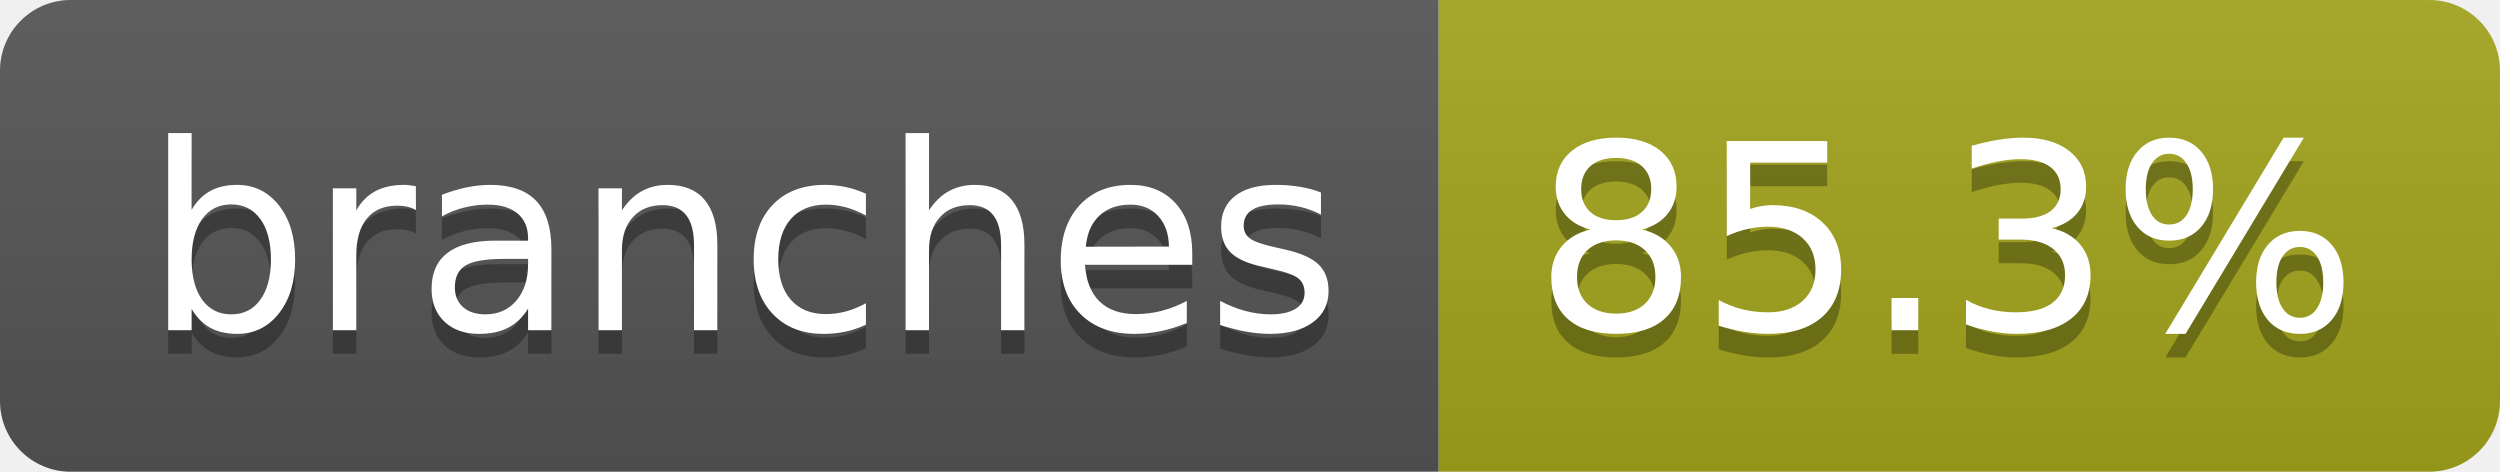
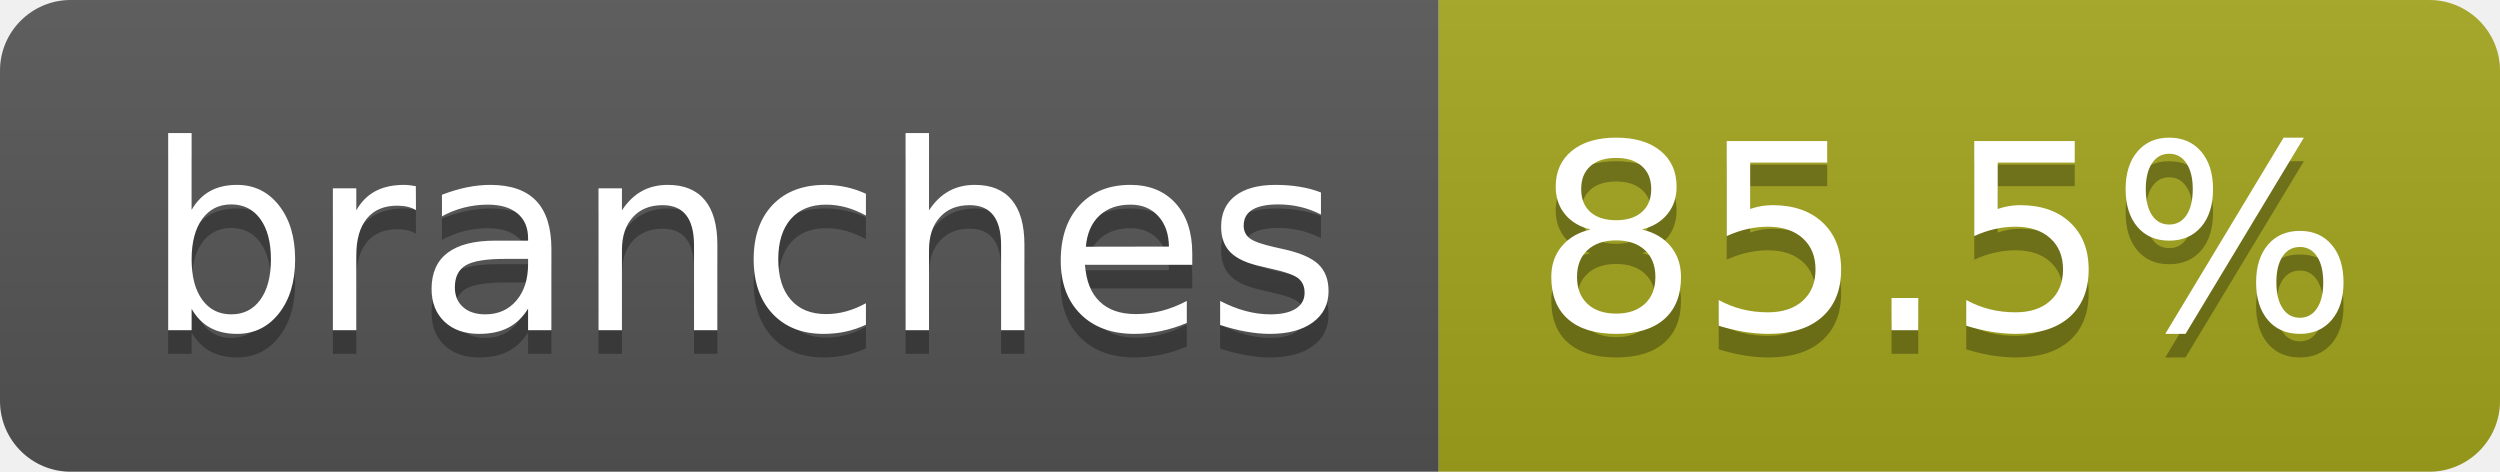
- <svg xmlns="http://www.w3.org/2000/svg" width="106" height="20" role="img" aria-label="branches: 85.3%">
+ <svg xmlns="http://www.w3.org/2000/svg" width="106" height="20" role="img" aria-label="branches: 85.5%">
  <linearGradient id="s" x2="0" y2="100%">
    <stop offset="0" stop-color="#bbb" stop-opacity=".1" />
    <stop offset="1" stop-opacity=".1" />
  </linearGradient>
  <clipPath id="r">
    <rect width="106" height="20" rx="3" fill="#fff" />
  </clipPath>
  <g clip-path="url(#r)">
    <rect width="61" height="20" fill="#555" />
    <rect x="61" width="45" height="20" fill="#a4a61d" />
    <rect width="106" height="20" fill="url(#s)" />
  </g>
  <g fill="#fff" text-anchor="middle" font-family="Verdana,Geneva,DejaVu Sans,sans-serif" text-rendering="geometricPrecision" font-size="110">
    <text aria-hidden="true" x="315" y="150" fill="#010101" fill-opacity=".3" transform="scale(.1)" textLength="507">branches</text>
    <text x="315" y="140" transform="scale(.1)" fill="#fff" textLength="507">branches</text>
-     <text aria-hidden="true" x="825" y="150" fill="#010101" fill-opacity=".3" transform="scale(.1)" textLength="350">85.3%</text>
-     <text x="825" y="140" transform="scale(.1)" fill="#fff" textLength="350">85.3%</text>
+     <text aria-hidden="true" x="825" y="150" fill="#010101" fill-opacity=".3" transform="scale(.1)" textLength="350">85.5%</text>
+     <text x="825" y="140" transform="scale(.1)" fill="#fff" textLength="350">85.5%</text>
  </g>
</svg>
